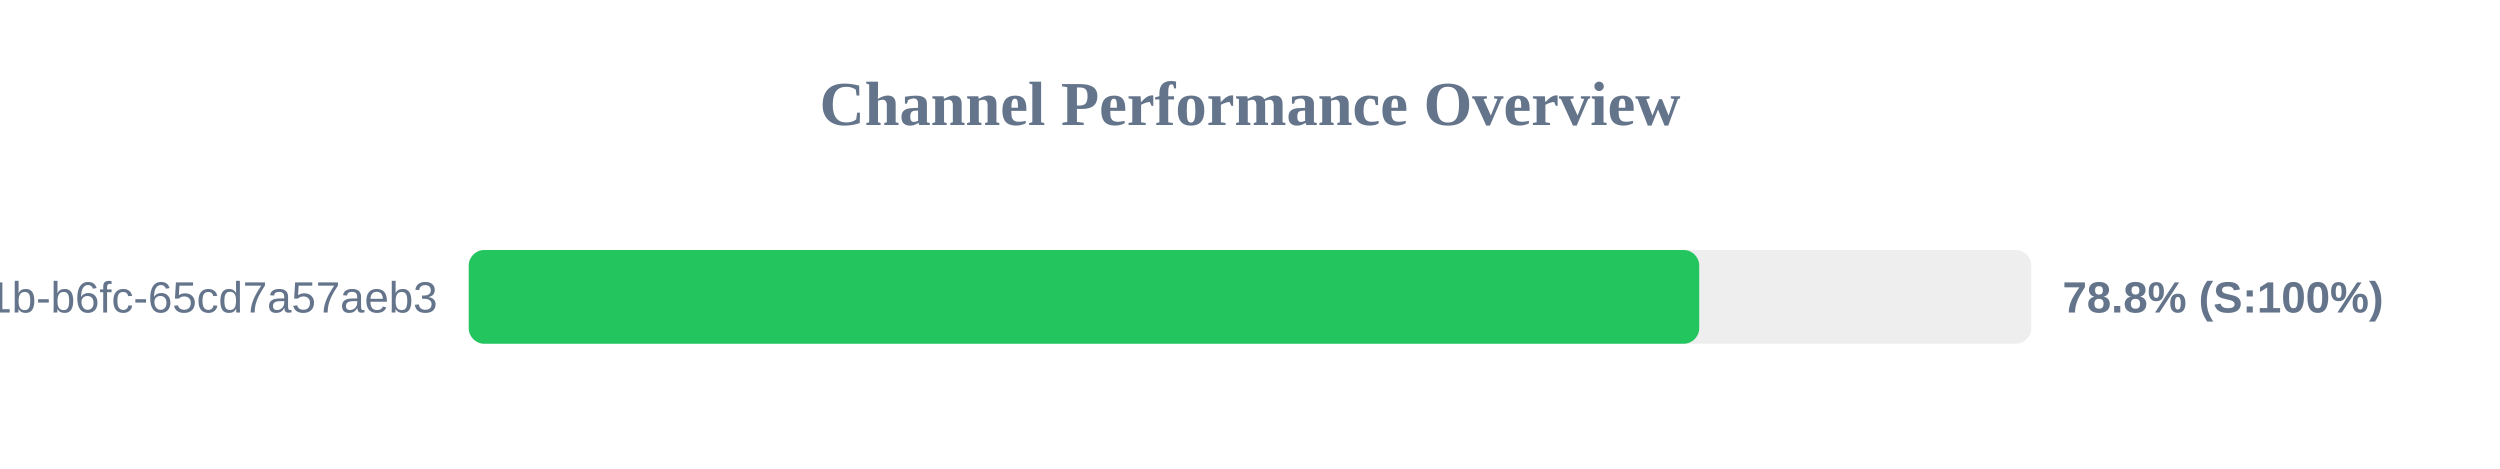
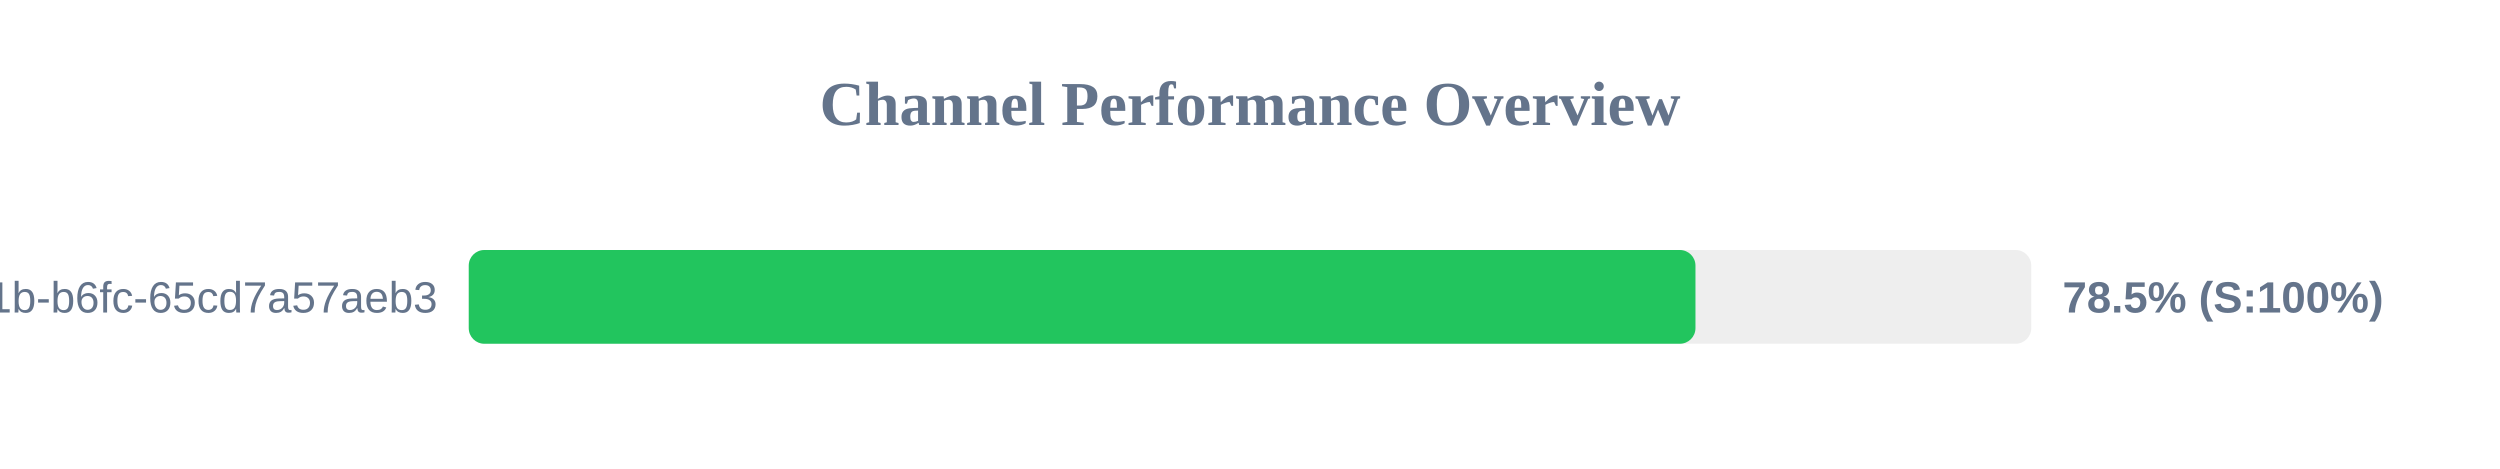
<svg xmlns="http://www.w3.org/2000/svg" width="800" height="150" version="1.1">
  <style>
        .row { font: 14px Arial; fill: #64748b; }
        .score { font: bold 14px Arial; fill: #64748b; }
    </style>
  <text x="400" y="40" text-anchor="middle" font-size="20px" font-weight="bold" fill="#64748b">Channel Performance Overview</text>
  <rect x="150" y="80" width="500" height="30" fill="#eee" rx="5" />
-   <rect x="150" y="80" width="393.75" height="30" fill="#22c55e" rx="5" />
+   <rect x="150" y="80" width="392.55" height="30" fill="#22c55e" rx="5" />
  <text x="140" y="100" text-anchor="end" class="row">?uuid=9c859345-959f-491b-b6fc-65cd7a57aeb3</text>
-   <text x="660" y="100" text-anchor="start" class="score">78.8% (S:100%)</text>
+   <text x="660" y="100" text-anchor="start" class="score">78.5% (S:100%)</text>
</svg>
